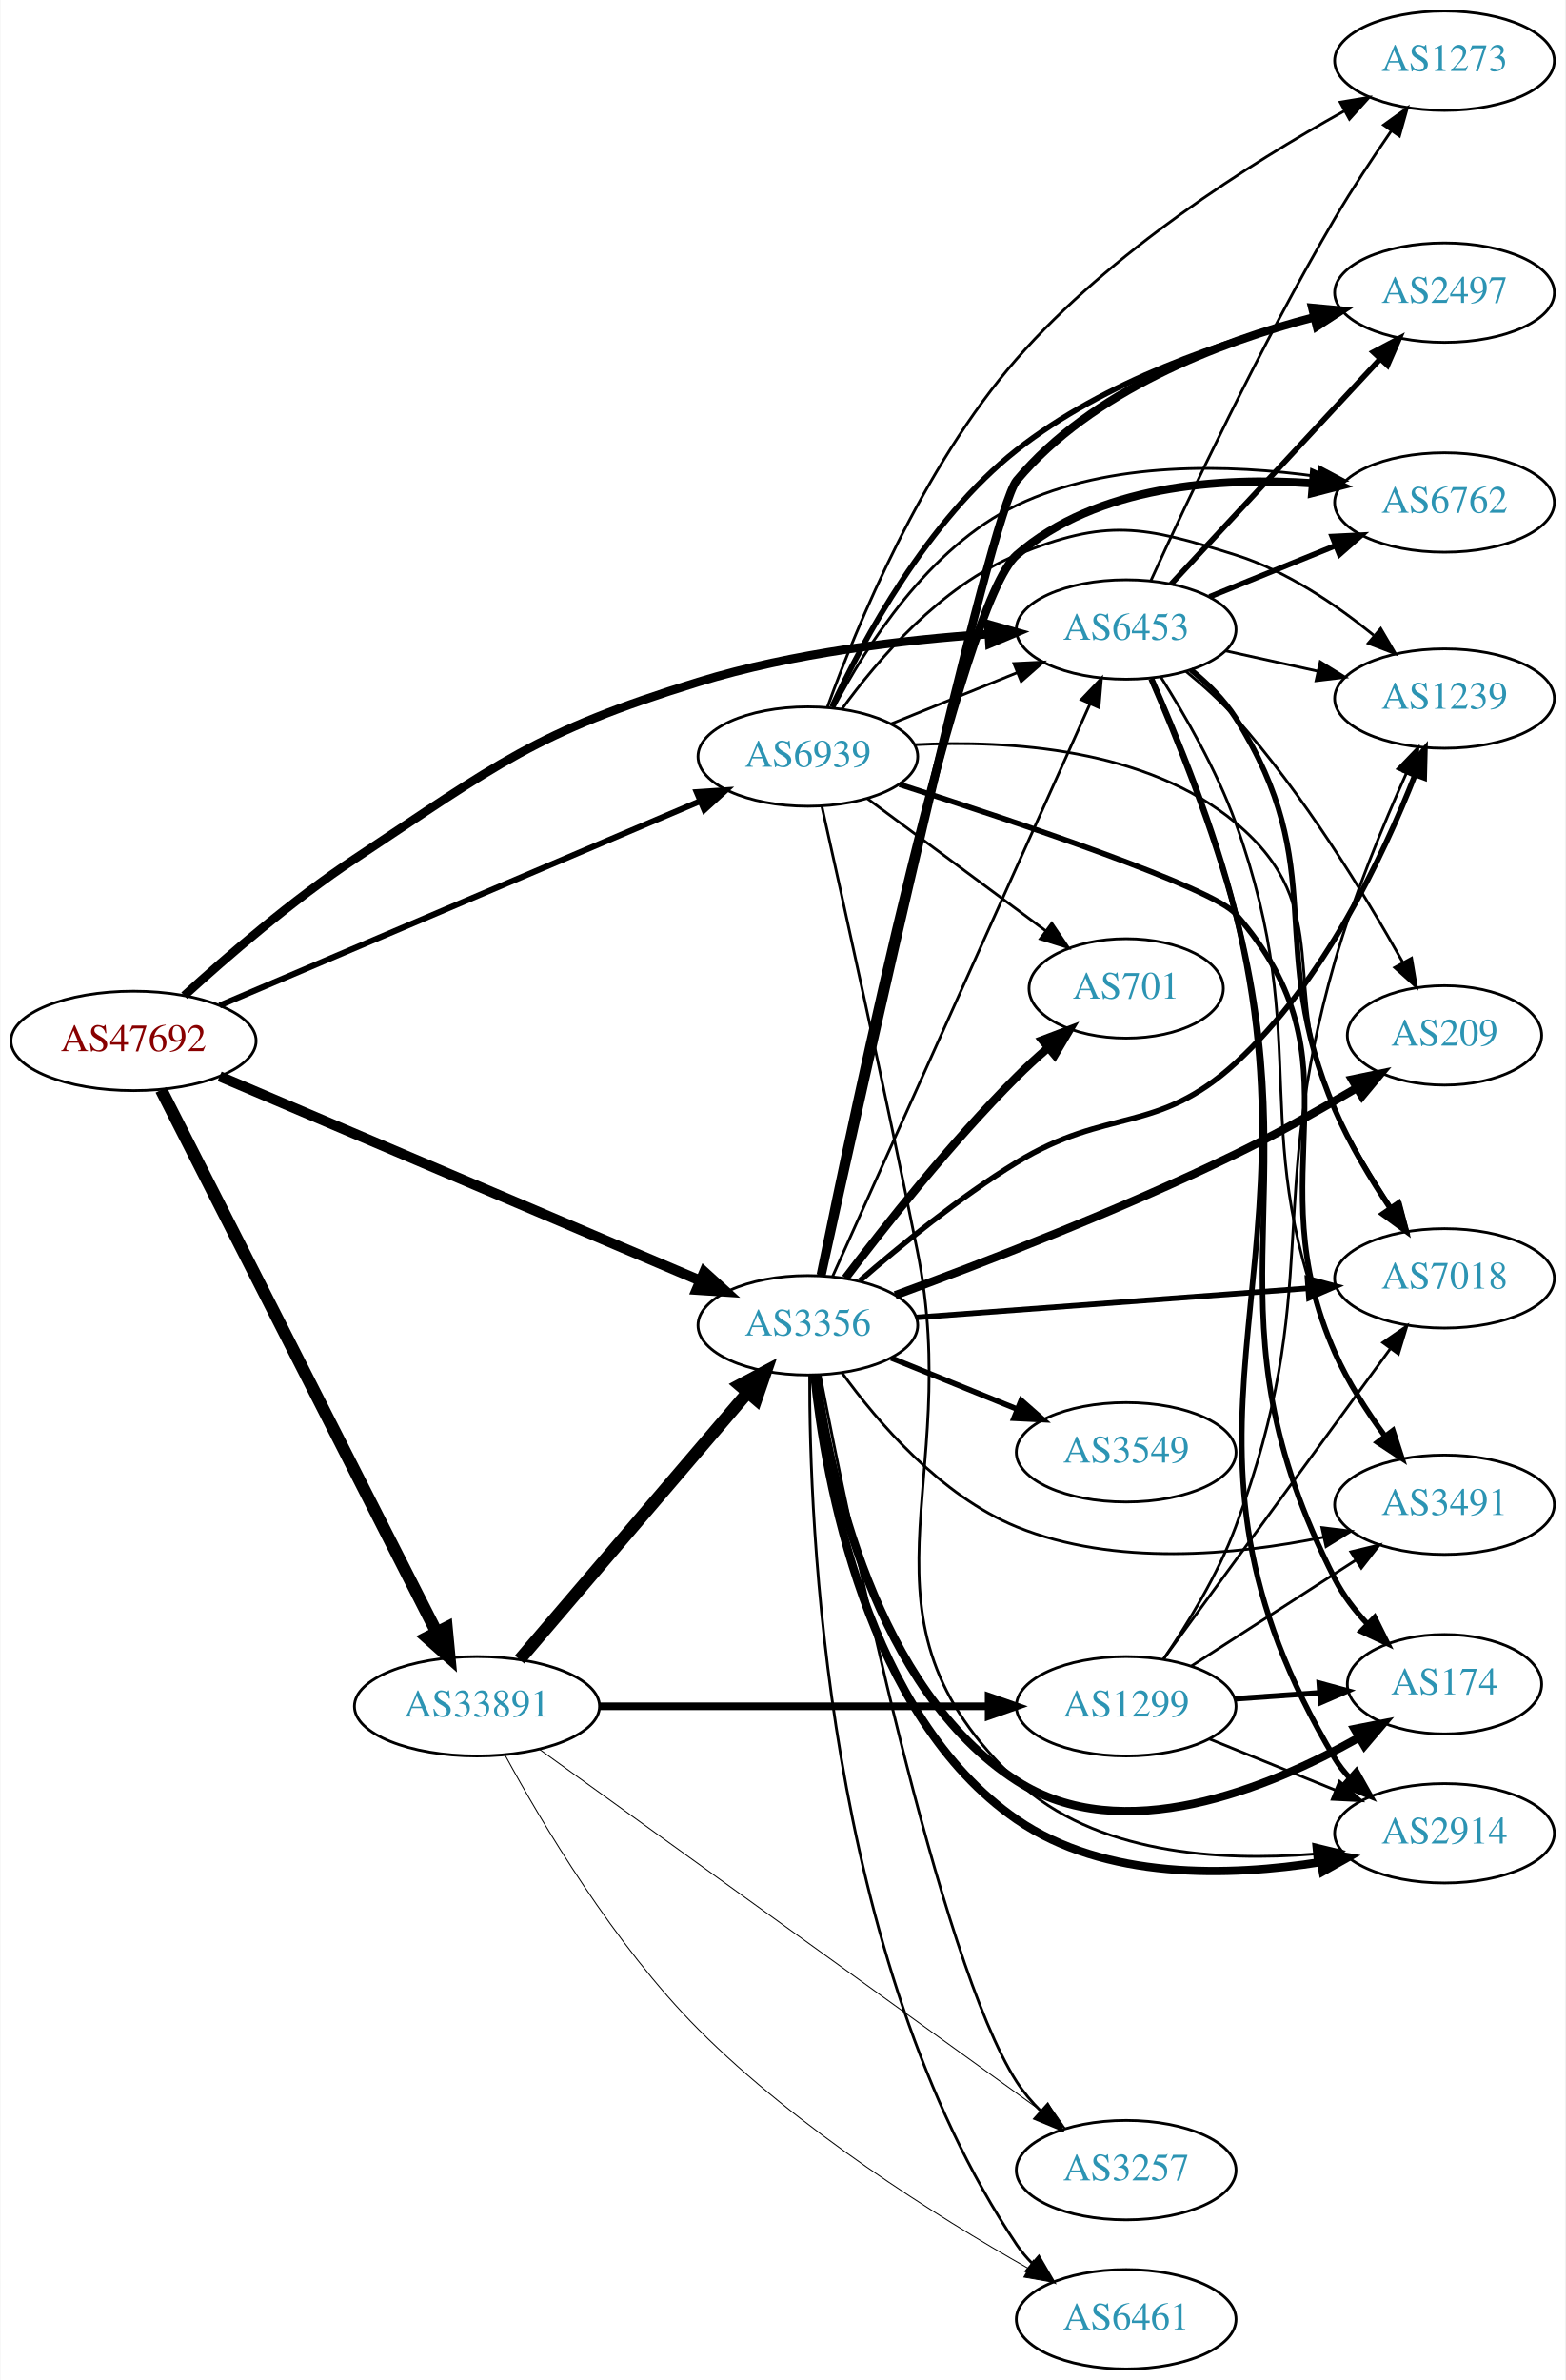
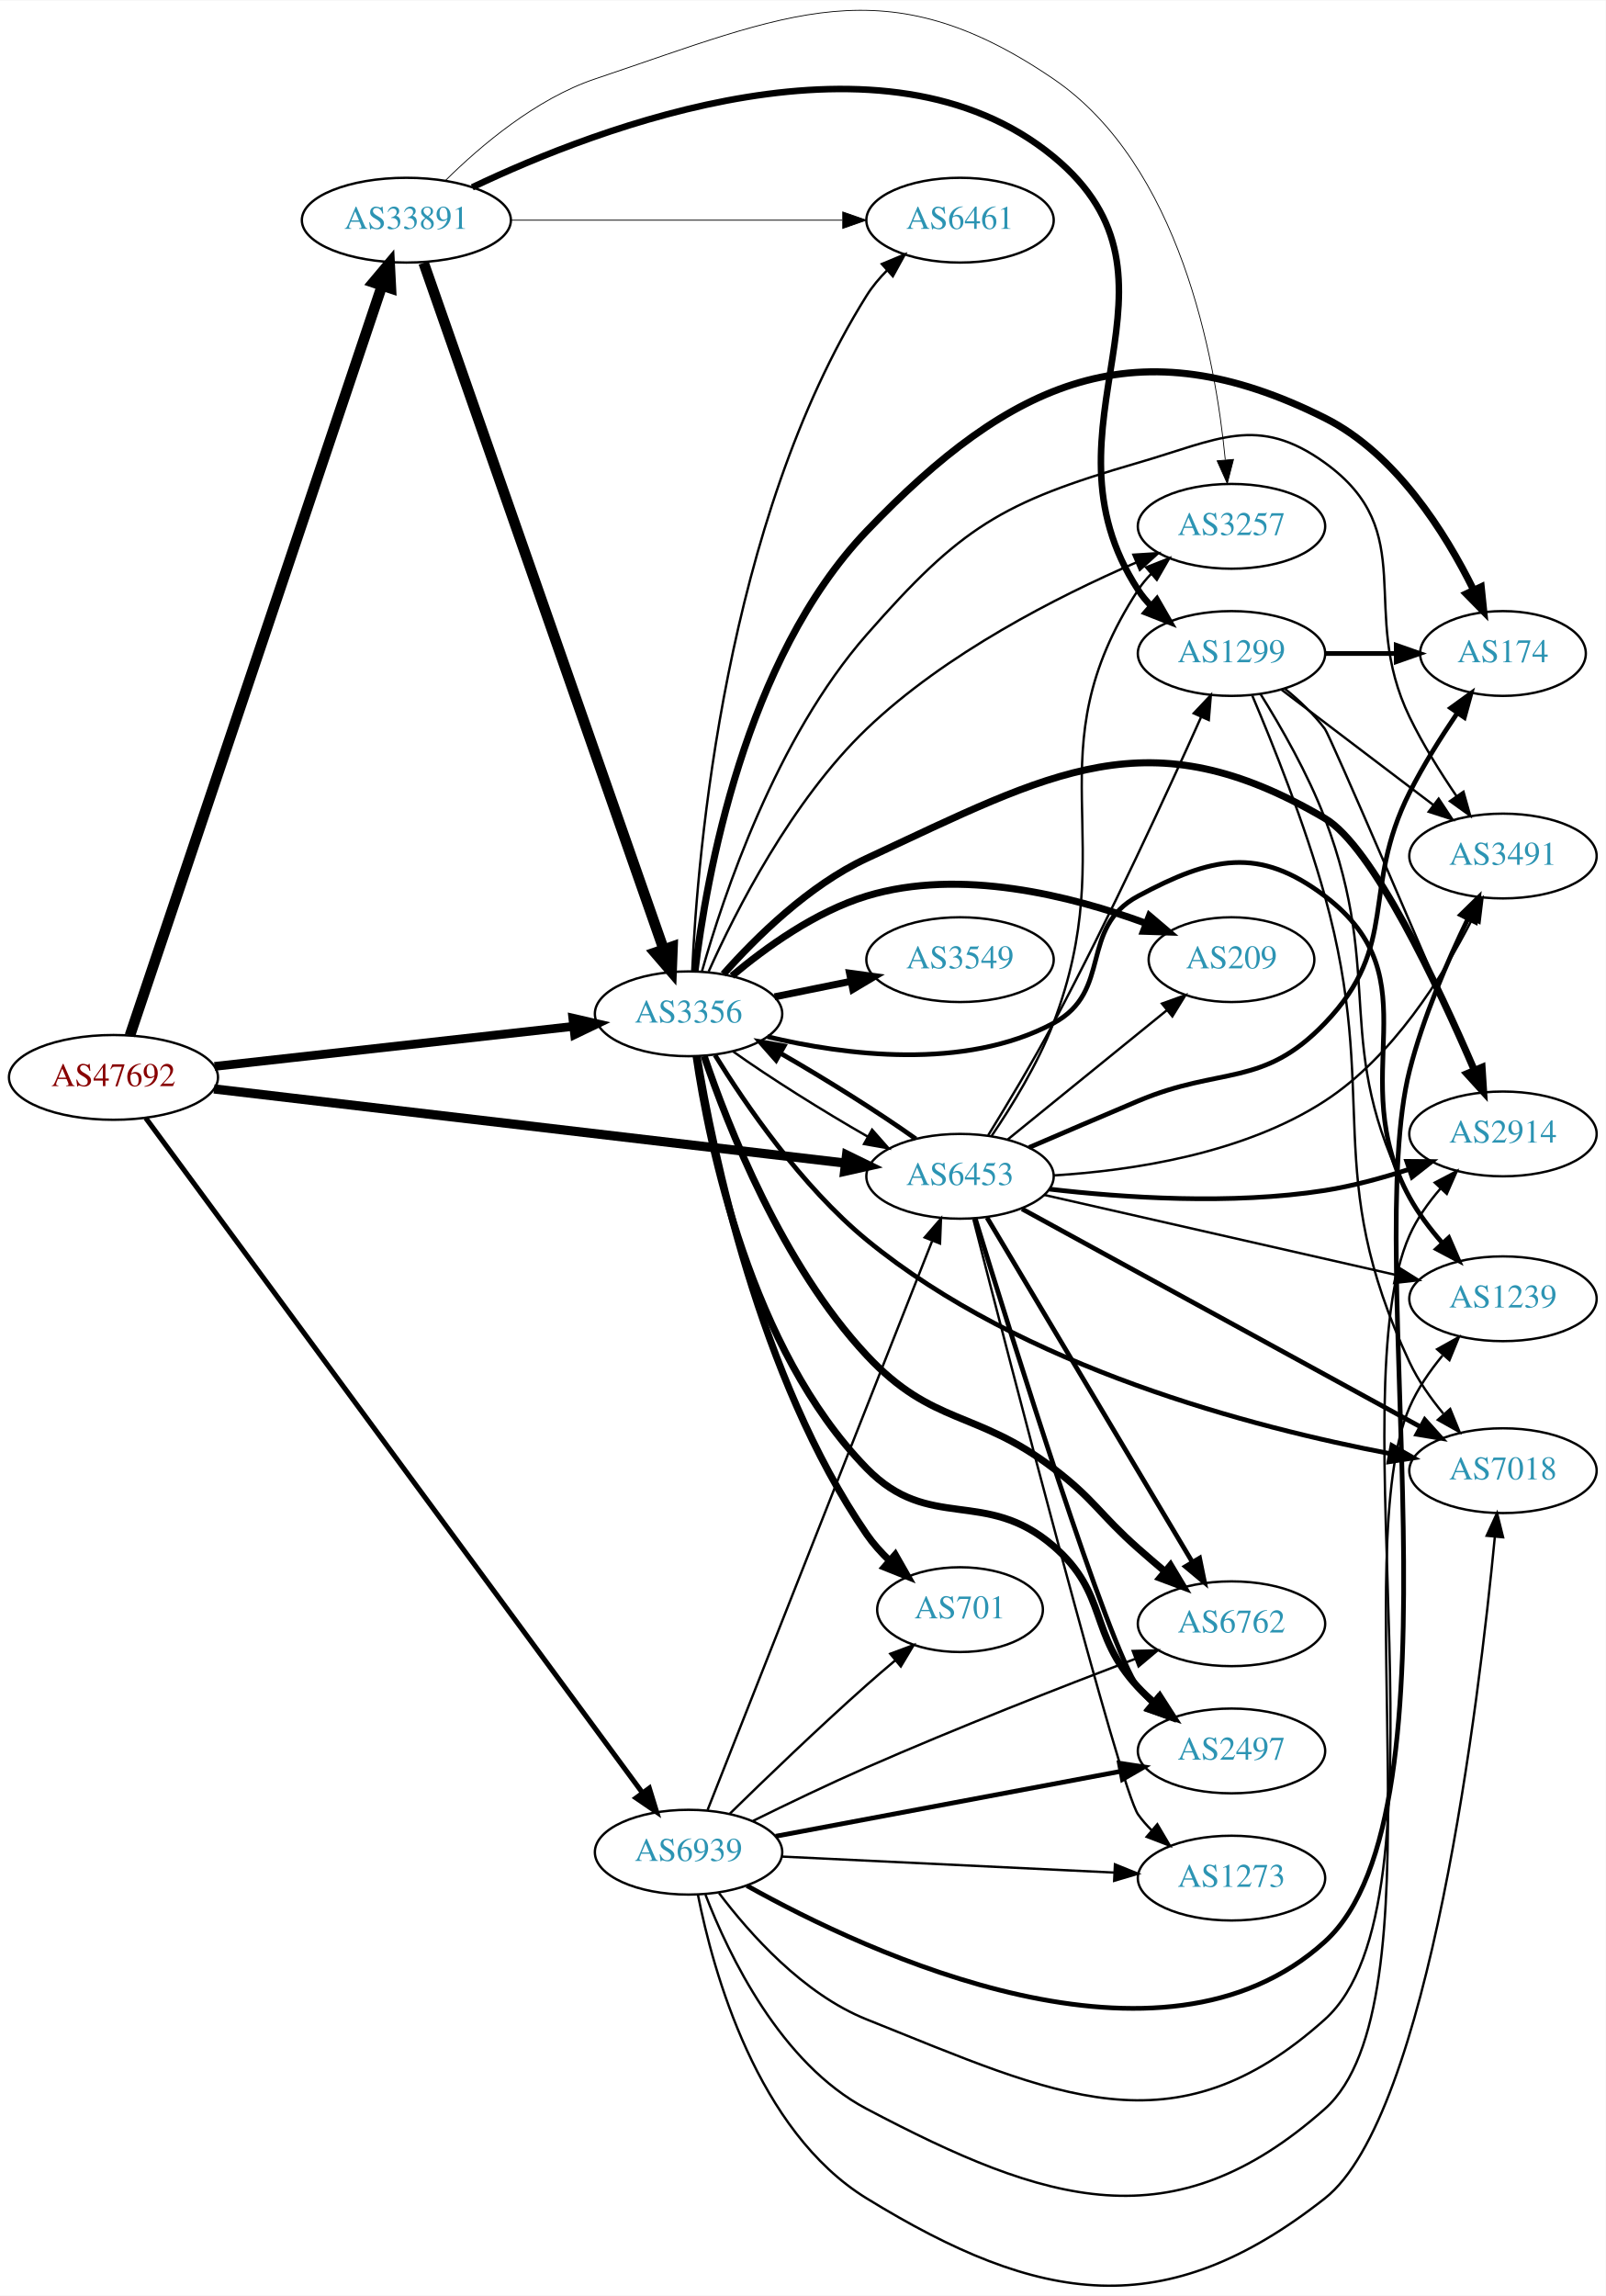
- <svg xmlns="http://www.w3.org/2000/svg" xmlns:xlink="http://www.w3.org/1999/xlink" width="567pt" height="862pt" viewBox="0.00 0.00 566.66 862.00">
-   <g id="graph0" class="graph" transform="scale(1 1) rotate(0) translate(4 858)">
-     <polygon fill="white" stroke="none" points="-4,4 -4,-858 562.663,-858 562.663,4 -4,4" />
+ <svg xmlns="http://www.w3.org/2000/svg" xmlns:xlink="http://www.w3.org/1999/xlink" width="682pt" height="975pt" viewBox="0.00 0.00 681.96 974.60">
+   <g id="graph0" class="graph" transform="scale(1 1) rotate(0) translate(4 970.603)">
+     <polygon fill="white" stroke="none" points="-4,4 -4,-970.603 677.956,-970.603 677.956,4 -4,4" />
    <g id="node1" class="node">
      <g id="a_node1">
        <a xlink:href="/asn/47692" xlink:title="AS47692 ~ Nessus GmbH [AT]">
-           <ellipse fill="#ffffff" stroke="black" cx="44.196" cy="-481" rx="44.393" ry="18" />
-           <text text-anchor="middle" x="44.196" y="-477.3" font-family="Times,serif" font-size="14.00" fill="#880000">AS47692</text>
+           <ellipse fill="#ffffff" stroke="black" cx="44.196" cy="-513.282" rx="44.393" ry="18" />
+           <text text-anchor="middle" x="44.196" y="-509.582" font-family="Times,serif" font-size="14.00" fill="#880000">AS47692</text>
        </a>
      </g>
    </g>
    <g id="node2" class="node">
      <g id="a_node2">
        <a xlink:href="/asn/3356" xlink:title="AS3356 ~ Level 3 Parent, LLC [US]">
-           <ellipse fill="#ffffff" stroke="black" cx="288.431" cy="-378" rx="39.794" ry="18" />
-           <text text-anchor="middle" x="288.431" y="-374.3" font-family="Times,serif" font-size="14.00" fill="#2c94b3">AS3356</text>
+           <ellipse fill="#ffffff" stroke="black" cx="288.431" cy="-540.282" rx="39.794" ry="18" />
+           <text text-anchor="middle" x="288.431" y="-536.582" font-family="Times,serif" font-size="14.00" fill="#2c94b3">AS3356</text>
        </a>
      </g>
    </g>
    <g id="edge1" class="edge">
-       <path fill="none" stroke="black" stroke-width="3.717" d="M75.385,-468.163C119.406,-449.446 201.189,-414.67 249.307,-394.211" />
-       <polygon fill="black" stroke="black" stroke-width="3.717" points="250.916,-397.33 258.749,-390.196 248.177,-390.888 250.916,-397.33" />
+       <path fill="none" stroke="black" stroke-width="3.717" d="M87.114,-517.954C129.575,-522.687 195.163,-529.998 239.624,-534.953" />
+       <polygon fill="black" stroke="black" stroke-width="3.717" points="239.281,-538.437 249.608,-536.066 240.057,-531.48 239.281,-538.437" />
    </g>
    <g id="node3" class="node">
      <g id="a_node3">
        <a xlink:href="/asn/6453" xlink:title="AS6453 ~ TATA COMMUNICATIONS (AMERICA) INC [US]">
-           <ellipse fill="#ffffff" stroke="black" cx="403.724" cy="-630" rx="39.794" ry="18" />
-           <text text-anchor="middle" x="403.724" y="-626.3" font-family="Times,serif" font-size="14.00" fill="#2c94b3">AS6453</text>
+           <ellipse fill="#ffffff" stroke="black" cx="403.724" cy="-471.282" rx="39.794" ry="18" />
+           <text text-anchor="middle" x="403.724" y="-467.582" font-family="Times,serif" font-size="14.00" fill="#2c94b3">AS6453</text>
        </a>
      </g>
    </g>
    <g id="edge2" class="edge">
-       <path fill="none" stroke="black" stroke-width="3.13" d="M62.558,-497.39C78.044,-511.527 101.711,-531.978 124.392,-547 176.228,-581.331 189.369,-592.686 248.784,-611 283.002,-621.547 323.204,-626.264 353.943,-628.361" />
-       <polygon fill="black" stroke="black" stroke-width="3.13" points="353.787,-631.858 363.982,-628.976 354.215,-624.871 353.787,-631.858" />
+       <path fill="none" stroke="black" stroke-width="3.913" d="M86.909,-508.382C153.8,-500.524 284.675,-485.149 355.122,-476.874" />
+       <polygon fill="black" stroke="black" stroke-width="3.913" points="355.539,-480.349 365.063,-475.706 354.723,-473.397 355.539,-480.349" />
    </g>
    <g id="node4" class="node">
      <g id="a_node4">
        <a xlink:href="/asn/6939" xlink:title="AS6939 ~ Hurricane Electric LLC [US]">
-           <ellipse fill="#ffffff" stroke="black" cx="288.431" cy="-584" rx="39.794" ry="18" />
-           <text text-anchor="middle" x="288.431" y="-580.3" font-family="Times,serif" font-size="14.00" fill="#2c94b3">AS6939</text>
+           <ellipse fill="#ffffff" stroke="black" cx="288.431" cy="-184.282" rx="39.794" ry="18" />
+           <text text-anchor="middle" x="288.431" y="-180.582" font-family="Times,serif" font-size="14.00" fill="#2c94b3">AS6939</text>
        </a>
      </g>
    </g>
    <g id="edge3" class="edge">
-       <path fill="none" stroke="black" stroke-width="2.152" d="M75.385,-493.837C119.406,-512.554 201.189,-547.33 249.307,-567.789" />
-       <polygon fill="black" stroke="black" stroke-width="2.152" points="248.177,-571.112 258.749,-571.804 250.916,-564.67 248.177,-571.112" />
+       <path fill="none" stroke="black" stroke-width="2.152" d="M57.879,-496.057C97.857,-441.758 221.393,-273.974 268.718,-209.697" />
+       <polygon fill="black" stroke="black" stroke-width="2.152" points="271.763,-211.465 274.874,-201.337 266.126,-207.314 271.763,-211.465" />
    </g>
    <g id="node5" class="node">
      <g id="a_node5">
        <a xlink:href="/asn/33891" xlink:title="AS33891 ~ CORE-BACKBONE GMBH GLOBAL NETWORK [DE]">
-           <ellipse fill="#ffffff" stroke="black" cx="168.588" cy="-240" rx="44.393" ry="18" />
-           <text text-anchor="middle" x="168.588" y="-236.3" font-family="Times,serif" font-size="14.00" fill="#2c94b3">AS33891</text>
+           <ellipse fill="#ffffff" stroke="black" cx="168.588" cy="-877.282" rx="44.393" ry="18" />
+           <text text-anchor="middle" x="168.588" y="-873.582" font-family="Times,serif" font-size="14.00" fill="#2c94b3">AS33891</text>
        </a>
      </g>
    </g>
    <g id="edge4" class="edge">
-       <path fill="none" stroke="black" stroke-width="4.5" d="M54.196,-463.279C75.415,-421.496 128.682,-316.609 153.919,-266.915" />
-       <polygon fill="black" stroke="black" stroke-width="4.5" points="157.558,-268.446 158.575,-257.747 150.536,-264.88 157.558,-268.446" />
+       <path fill="none" stroke="black" stroke-width="4.5" d="M51.182,-531.085C70.943,-589.856 134.205,-777.998 158.22,-849.421" />
+       <polygon fill="black" stroke="black" stroke-width="4.5" points="154.55,-850.86 161.469,-859.083 162.014,-848.35 154.55,-850.86" />
    </g>
    <g id="edge15" class="edge">
-       <path fill="none" stroke="black" d="M297.397,-395.72C316.939,-439.188 367.348,-551.314 390.62,-603.078" />
-       <polygon fill="black" stroke="black" points="387.473,-604.614 394.766,-612.299 393.858,-601.744 387.473,-604.614" />
+       <path fill="none" stroke="black" d="M307.382,-524.26C322.68,-513.344 345.188,-499.191 364.494,-488.143" />
+       <polygon fill="black" stroke="black" points="366.378,-491.099 373.385,-483.153 362.951,-484.995 366.378,-491.099" />
    </g>
    <g id="node6" class="node">
      <g id="a_node6">
-         <a xlink:href="/asn/2497" xlink:title="AS2497 ~ Internet Initiative Japan Inc. [JP]">
-           <ellipse fill="#ffffff" stroke="black" cx="519.017" cy="-752" rx="39.794" ry="18" />
-           <text text-anchor="middle" x="519.017" y="-748.3" font-family="Times,serif" font-size="14.00" fill="#2c94b3">AS2497</text>
+         <a xlink:href="/asn/2914" xlink:title="AS2914 ~ NTT America, Inc. [US]">
+           <ellipse fill="#ffffff" stroke="black" cx="634.31" cy="-489.282" rx="39.794" ry="18" />
+           <text text-anchor="middle" x="634.31" y="-485.582" font-family="Times,serif" font-size="14.00" fill="#2c94b3">AS2914</text>
        </a>
      </g>
    </g>
    <g id="edge5" class="edge">
-       <path fill="none" stroke="black" stroke-width="3" d="M293.34,-395.908C307.324,-459.69 354.533,-672.601 364.077,-684 391.306,-716.521 437.155,-734.025 471.751,-743.086" />
-       <polygon fill="black" stroke="black" stroke-width="3" points="471.091,-746.528 481.639,-745.529 472.77,-739.732 471.091,-746.528" />
+       <path fill="none" stroke="black" stroke-width="3" d="M303.238,-557.122C316.954,-572.603 339.45,-594.832 364.077,-606.282 442.797,-642.881 483.817,-667.264 558.663,-623.282 578.967,-611.351 606.847,-551.942 622.143,-516.355" />
+       <polygon fill="black" stroke="black" stroke-width="3" points="625.424,-517.582 626.106,-507.009 618.98,-514.849 625.424,-517.582" />
    </g>
    <g id="node7" class="node">
      <g id="a_node7">
-         <a xlink:href="/asn/7018" xlink:title="AS7018 ~ AT&amp;T Services, Inc. [US]">
-           <ellipse fill="#ffffff" stroke="black" cx="519.017" cy="-395" rx="39.794" ry="18" />
-           <text text-anchor="middle" x="519.017" y="-391.3" font-family="Times,serif" font-size="14.00" fill="#2c94b3">AS7018</text>
+         <a xlink:href="/asn/3549" xlink:title="AS3549 ~ Level 3 Parent, LLC [US]">
+           <ellipse fill="#ffffff" stroke="black" cx="403.724" cy="-563.282" rx="39.794" ry="18" />
+           <text text-anchor="middle" x="403.724" y="-559.582" font-family="Times,serif" font-size="14.00" fill="#2c94b3">AS3549</text>
        </a>
      </g>
    </g>
    <g id="edge6" class="edge">
-       <path fill="none" stroke="black" stroke-width="2" d="M327.691,-380.845C366.672,-383.744 427.25,-388.25 469.561,-391.396" />
-       <polygon fill="black" stroke="black" stroke-width="2" points="469.4,-394.894 479.632,-392.145 469.919,-387.913 469.4,-394.894" />
+       <path fill="none" stroke="black" stroke-width="3" d="M324.967,-547.496C335.195,-549.573 346.496,-551.867 357.238,-554.048" />
+       <polygon fill="black" stroke="black" stroke-width="3" points="356.818,-557.534 367.314,-556.093 358.21,-550.674 356.818,-557.534" />
    </g>
    <g id="node8" class="node">
      <g id="a_node8">
-         <a xlink:href="/asn/2914" xlink:title="AS2914 ~ NTT America, Inc. [US]">
-           <ellipse fill="#ffffff" stroke="black" cx="519.017" cy="-194" rx="39.794" ry="18" />
-           <text text-anchor="middle" x="519.017" y="-190.3" font-family="Times,serif" font-size="14.00" fill="#2c94b3">AS2914</text>
+         <a xlink:href="/asn/174" xlink:title="AS174 ~ Cogent Communications [US]">
+           <ellipse fill="#ffffff" stroke="black" cx="634.31" cy="-693.282" rx="35.194" ry="18" />
+           <text text-anchor="middle" x="634.31" y="-689.582" font-family="Times,serif" font-size="14.00" fill="#2c94b3">AS174</text>
        </a>
      </g>
    </g>
    <g id="edge7" class="edge">
-       <path fill="none" stroke="black" stroke-width="3" d="M290.799,-359.863C294.71,-322.366 309.486,-236.676 364.077,-199 395.988,-176.977 441.136,-178.298 474.289,-183.584" />
-       <polygon fill="black" stroke="black" stroke-width="3" points="473.708,-187.035 484.164,-185.33 474.927,-180.142 473.708,-187.035" />
+       <path fill="none" stroke="black" stroke-width="3" d="M291.175,-558.436C295.862,-597.613 312.131,-690.928 364.077,-745.282 425.62,-809.678 479.037,-833.208 558.663,-793.282 588.791,-778.175 609.868,-744.501 621.768,-720.404" />
+       <polygon fill="black" stroke="black" stroke-width="3" points="625.073,-721.602 626.164,-711.063 618.739,-718.621 625.073,-721.602" />
    </g>
    <g id="node9" class="node">
      <g id="a_node9">
-         <a xlink:href="/asn/3549" xlink:title="AS3549 ~ Level 3 Parent, LLC [US]">
-           <ellipse fill="#ffffff" stroke="black" cx="403.724" cy="-332" rx="39.794" ry="18" />
-           <text text-anchor="middle" x="403.724" y="-328.3" font-family="Times,serif" font-size="14.00" fill="#2c94b3">AS3549</text>
+         <a xlink:href="/asn/3257" xlink:title="AS3257 ~ GTT [DE]">
+           <ellipse fill="#ffffff" stroke="black" cx="519.017" cy="-747.282" rx="39.794" ry="18" />
+           <text text-anchor="middle" x="519.017" y="-743.582" font-family="Times,serif" font-size="14.00" fill="#2c94b3">AS3257</text>
        </a>
      </g>
    </g>
    <g id="edge8" class="edge">
-       <path fill="none" stroke="black" stroke-width="2" d="M318.607,-366.154C332.482,-360.52 349.259,-353.708 364.169,-347.654" />
-       <polygon fill="black" stroke="black" stroke-width="2" points="365.698,-350.811 373.647,-343.806 363.065,-344.325 365.698,-350.811" />
+       <path fill="none" stroke="black" d="M296.967,-558.243C308.386,-583.742 332.167,-630.724 364.077,-661.282 397.483,-693.272 445.077,-717.457 478.476,-731.907" />
+       <polygon fill="black" stroke="black" points="477.351,-735.231 487.925,-735.9 480.076,-728.784 477.351,-735.231" />
    </g>
    <g id="node10" class="node">
      <g id="a_node10">
-         <a xlink:href="/asn/174" xlink:title="AS174 ~ Cogent Communications [US]">
-           <ellipse fill="#ffffff" stroke="black" cx="519.017" cy="-248" rx="35.194" ry="18" />
-           <text text-anchor="middle" x="519.017" y="-244.3" font-family="Times,serif" font-size="14.00" fill="#2c94b3">AS174</text>
+         <a xlink:href="/asn/7018" xlink:title="AS7018 ~ AT&amp;T Services, Inc. [US]">
+           <ellipse fill="#ffffff" stroke="black" cx="634.31" cy="-346.282" rx="39.794" ry="18" />
+           <text text-anchor="middle" x="634.31" y="-342.582" font-family="Times,serif" font-size="14.00" fill="#2c94b3">AS7018</text>
        </a>
      </g>
    </g>
    <g id="edge9" class="edge">
-       <path fill="none" stroke="black" stroke-width="3" d="M291.351,-360.021C296.215,-324.576 312.559,-246.238 364.077,-213 402.18,-188.417 455.329,-210.227 488.162,-228.732" />
-       <polygon fill="black" stroke="black" stroke-width="3" points="486.456,-231.79 496.854,-233.823 489.994,-225.749 486.456,-231.79" />
+       <path fill="none" stroke="black" stroke-width="2" d="M299.656,-522.775C312.531,-501.928 336.351,-467.072 364.077,-444.282 430.053,-390.052 528.633,-364.483 586.408,-353.523" />
+       <polygon fill="black" stroke="black" stroke-width="2" points="587.15,-356.945 596.358,-351.704 585.891,-350.059 587.15,-356.945" />
    </g>
    <g id="node11" class="node">
      <g id="a_node11">
-         <a xlink:href="/asn/701" xlink:title="AS701 ~ UUNET [US]">
-           <ellipse fill="#ffffff" stroke="black" cx="403.724" cy="-500" rx="35.194" ry="18" />
-           <text text-anchor="middle" x="403.724" y="-496.3" font-family="Times,serif" font-size="14.00" fill="#2c94b3">AS701</text>
+         <a xlink:href="/asn/6762" xlink:title="AS6762 ~ TELECOM ITALIA SPARKLE S.p.A. [IT]">
+           <ellipse fill="#ffffff" stroke="black" cx="519.017" cy="-281.282" rx="39.794" ry="18" />
+           <text text-anchor="middle" x="519.017" y="-277.582" font-family="Times,serif" font-size="14.00" fill="#2c94b3">AS6762</text>
        </a>
      </g>
    </g>
    <g id="edge10" class="edge">
-       <path fill="none" stroke="black" stroke-width="3" d="M302.04,-395.057C316.222,-413.781 340.383,-444.325 364.077,-468 367.59,-471.51 371.454,-475.043 375.339,-478.415" />
-       <polygon fill="black" stroke="black" stroke-width="3" points="373.33,-481.298 383.238,-485.052 377.833,-475.939 373.33,-481.298" />
+       <path fill="none" stroke="black" stroke-width="3" d="M295.062,-522.322C305.021,-492.881 328.144,-433.781 364.077,-395.282 392.186,-365.166 410.59,-372.232 443.37,-347.282 460.882,-333.953 462.886,-327.863 479.37,-313.282 483.012,-310.061 486.903,-306.723 490.761,-303.473" />
+       <polygon fill="black" stroke="black" stroke-width="3" points="493.1,-306.079 498.544,-296.989 488.62,-300.701 493.1,-306.079" />
    </g>
    <g id="node12" class="node">
      <g id="a_node12">
-         <a xlink:href="/asn/6762" xlink:title="AS6762 ~ TELECOM ITALIA SPARKLE S.p.A. [IT]">
-           <ellipse fill="#ffffff" stroke="black" cx="519.017" cy="-676" rx="39.794" ry="18" />
-           <text text-anchor="middle" x="519.017" y="-672.3" font-family="Times,serif" font-size="14.00" fill="#2c94b3">AS6762</text>
+         <a xlink:href="/asn/2497" xlink:title="AS2497 ~ Internet Initiative Japan Inc. [JP]">
+           <ellipse fill="#ffffff" stroke="black" cx="519.017" cy="-227.282" rx="39.794" ry="18" />
+           <text text-anchor="middle" x="519.017" y="-223.582" font-family="Times,serif" font-size="14.00" fill="#2c94b3">AS2497</text>
        </a>
      </g>
    </g>
    <g id="edge11" class="edge">
-       <path fill="none" stroke="black" stroke-width="3" d="M293.081,-396.227C305.094,-455.402 343.793,-639.35 364.077,-657 393.073,-682.231 437.59,-685.233 471.307,-682.95" />
-       <polygon fill="black" stroke="black" stroke-width="3" points="471.728,-686.427 481.395,-682.091 471.134,-679.453 471.728,-686.427" />
+       <path fill="none" stroke="black" stroke-width="3" d="M291.625,-522.328C297.1,-484.93 314.67,-397.956 364.077,-347.282 390.725,-319.951 414.482,-339.232 443.37,-314.282 466.906,-293.955 458.156,-277.021 479.37,-254.282 481.412,-252.094 483.658,-249.98 486.01,-247.964" />
+       <polygon fill="black" stroke="black" stroke-width="3" points="488.535,-250.432 494.263,-241.519 484.227,-244.915 488.535,-250.432" />
    </g>
    <g id="node13" class="node">
      <g id="a_node13">
-         <a xlink:href="/asn/6461" xlink:title="AS6461 ~ ZAYO-6461 [US]">
-           <ellipse fill="#ffffff" stroke="black" cx="403.724" cy="-18" rx="39.794" ry="18" />
-           <text text-anchor="middle" x="403.724" y="-14.3" font-family="Times,serif" font-size="14.00" fill="#2c94b3">AS6461</text>
+         <a xlink:href="/asn/701" xlink:title="AS701 ~ UUNET [US]">
+           <ellipse fill="#ffffff" stroke="black" cx="403.724" cy="-287.282" rx="35.194" ry="18" />
+           <text text-anchor="middle" x="403.724" y="-283.582" font-family="Times,serif" font-size="14.00" fill="#2c94b3">AS701</text>
        </a>
      </g>
    </g>
    <g id="edge12" class="edge">
-       <path fill="none" stroke="black" d="M289.084,-359.997C288.915,-306.967 294.613,-148.579 364.077,-45 365.701,-42.578 367.622,-40.308 369.725,-38.193" />
-       <polygon fill="black" stroke="black" points="372.092,-40.774 377.412,-31.612 367.539,-35.457 372.092,-40.774" />
+       <path fill="none" stroke="black" stroke-width="3" d="M292.093,-522.168C298.634,-482.393 318.409,-385.683 364.077,-319.282 366.832,-315.276 370.223,-311.496 373.841,-308.033" />
+       <polygon fill="black" stroke="black" stroke-width="3" points="376.214,-310.608 381.457,-301.402 371.617,-305.329 376.214,-310.608" />
    </g>
    <g id="node14" class="node">
      <g id="a_node14">
        <a xlink:href="/asn/1239" xlink:title="AS1239 ~ Sprint [US]">
-           <ellipse fill="#ffffff" stroke="black" cx="519.017" cy="-605" rx="39.794" ry="18" />
-           <text text-anchor="middle" x="519.017" y="-601.3" font-family="Times,serif" font-size="14.00" fill="#2c94b3">AS1239</text>
+           <ellipse fill="#ffffff" stroke="black" cx="634.31" cy="-419.282" rx="39.794" ry="18" />
+           <text text-anchor="middle" x="634.31" y="-415.582" font-family="Times,serif" font-size="14.00" fill="#2c94b3">AS1239</text>
        </a>
      </g>
    </g>
    <g id="edge13" class="edge">
-       <path fill="none" stroke="black" stroke-width="2" d="M307.229,-394.105C321.809,-406.782 343.344,-424.359 364.077,-437 397.123,-457.148 414.819,-446.87 443.37,-473 475.163,-502.097 496.818,-547.956 508.302,-577.243" />
-       <polygon fill="black" stroke="black" stroke-width="2" points="505.126,-578.742 511.939,-586.856 511.673,-576.264 505.126,-578.742" />
+       <path fill="none" stroke="black" stroke-width="2" d="M321.921,-530.574C354.635,-522.748 405.538,-516.035 443.37,-536.282 468.802,-549.892 453.939,-576.671 479.37,-590.282 510.442,-606.911 530.572,-611.562 558.663,-590.282 605.769,-554.597 566.168,-514.054 594.663,-462.282 598.39,-455.511 603.371,-448.923 608.515,-443.021" />
+       <polygon fill="black" stroke="black" stroke-width="2" points="611.304,-445.16 615.528,-435.444 606.166,-440.405 611.304,-445.16" />
    </g>
    <g id="node15" class="node">
      <g id="a_node15">
-         <a xlink:href="/asn/3257" xlink:title="AS3257 ~ GTT [DE]">
-           <ellipse fill="#ffffff" stroke="black" cx="403.724" cy="-72" rx="39.794" ry="18" />
-           <text text-anchor="middle" x="403.724" y="-68.3" font-family="Times,serif" font-size="14.00" fill="#2c94b3">AS3257</text>
+         <a xlink:href="/asn/6461" xlink:title="AS6461 ~ ZAYO-6461 [US]">
+           <ellipse fill="#ffffff" stroke="black" cx="403.724" cy="-877.282" rx="39.794" ry="18" />
+           <text text-anchor="middle" x="403.724" y="-873.582" font-family="Times,serif" font-size="14.00" fill="#2c94b3">AS6461</text>
        </a>
      </g>
    </g>
    <g id="edge14" class="edge">
-       <path fill="none" stroke="black" d="M292.853,-360.013C303.306,-306.256 335.828,-147.822 364.077,-104 366.533,-100.19 369.587,-96.608 372.894,-93.317" />
-       <polygon fill="black" stroke="black" points="375.282,-95.877 380.407,-86.604 370.618,-90.657 375.282,-95.877" />
+       <path fill="none" stroke="black" d="M289.971,-558.294C292.226,-607.899 303.883,-749.189 364.077,-845.282 366.483,-849.123 369.508,-852.725 372.8,-856.025" />
+       <polygon fill="black" stroke="black" points="370.516,-858.678 380.298,-862.747 375.188,-853.466 370.516,-858.678" />
    </g>
    <g id="node16" class="node">
      <g id="a_node16">
-         <a xlink:href="/asn/3491" xlink:title="AS3491 ~ PCCW Global, Inc. [US]">
-           <ellipse fill="#ffffff" stroke="black" cx="519.017" cy="-313" rx="39.794" ry="18" />
-           <text text-anchor="middle" x="519.017" y="-309.3" font-family="Times,serif" font-size="14.00" fill="#2c94b3">AS3491</text>
+         <a xlink:href="/asn/209" xlink:title="AS209 ~ CenturyLink Communications, LLC [US]">
+           <ellipse fill="#ffffff" stroke="black" cx="519.017" cy="-563.282" rx="35.194" ry="18" />
+           <text text-anchor="middle" x="519.017" y="-559.582" font-family="Times,serif" font-size="14.00" fill="#2c94b3">AS209</text>
        </a>
      </g>
    </g>
    <g id="edge16" class="edge">
-       <path fill="none" stroke="black" d="M300.758,-360.841C313.657,-343.026 336.55,-316.223 364.077,-305 399.52,-290.55 443.408,-294.743 475.243,-301.258" />
-       <polygon fill="black" stroke="black" points="474.611,-304.703 485.129,-303.434 476.116,-297.866 474.611,-304.703" />
+       <path fill="none" stroke="black" stroke-width="3" d="M306.864,-556.375C321.073,-568.327 342.288,-583.659 364.077,-590.282 403.783,-602.351 450.993,-590.361 482.567,-578.753" />
+       <polygon fill="black" stroke="black" stroke-width="3" points="484.165,-581.888 492.24,-575.028 481.65,-575.355 484.165,-581.888" />
    </g>
    <g id="node17" class="node">
      <g id="a_node17">
-         <a xlink:href="/asn/209" xlink:title="AS209 ~ CenturyLink Communications, LLC [US]">
-           <ellipse fill="#ffffff" stroke="black" cx="519.017" cy="-483" rx="35.194" ry="18" />
-           <text text-anchor="middle" x="519.017" y="-479.3" font-family="Times,serif" font-size="14.00" fill="#2c94b3">AS209</text>
+         <a xlink:href="/asn/3491" xlink:title="AS3491 ~ PCCW Global, Inc. [US]">
+           <ellipse fill="#ffffff" stroke="black" cx="634.31" cy="-607.282" rx="39.794" ry="18" />
+           <text text-anchor="middle" x="634.31" y="-603.582" font-family="Times,serif" font-size="14.00" fill="#2c94b3">AS3491</text>
        </a>
      </g>
    </g>
    <g id="edge17" class="edge">
-       <path fill="none" stroke="black" stroke-width="3" d="M320.061,-388.894C351.525,-400.417 401.657,-419.708 443.37,-440 458.122,-447.176 473.937,-456.097 487.195,-463.95" />
-       <polygon fill="black" stroke="black" stroke-width="3" points="485.544,-467.041 495.921,-469.181 489.144,-461.037 485.544,-467.041" />
+       <path fill="none" stroke="black" d="M294.13,-558.346C303.169,-590.263 325.569,-657.398 364.077,-701.282 404.079,-746.869 421.121,-757.391 479.37,-774.282 513.217,-784.096 530.074,-794.888 558.663,-774.282 599.709,-744.698 572.618,-711.823 594.663,-666.282 600.234,-654.774 607.689,-642.838 614.566,-632.739" />
+       <polygon fill="black" stroke="black" points="617.539,-634.594 620.397,-624.392 611.801,-630.585 617.539,-634.594" />
+     </g>
+     <g id="edge21" class="edge">
+       <path fill="none" stroke="black" stroke-width="2" d="M384.959,-487.17C369.628,-498.126 346.953,-512.386 327.541,-523.489" />
+       <polygon fill="black" stroke="black" stroke-width="2" points="325.616,-520.556 318.607,-528.501 329.04,-526.661 325.616,-520.556" />
+     </g>
+     <g id="edge23" class="edge">
+       <path fill="none" stroke="black" stroke-width="2" d="M441.659,-465.851C472.99,-462.195 519.029,-459.067 558.663,-465.282 570.521,-467.141 583.066,-470.567 594.417,-474.259" />
+       <polygon fill="black" stroke="black" stroke-width="2" points="593.444,-477.625 604.039,-477.54 595.704,-471 593.444,-477.625" />
+     </g>
+     <g id="edge18" class="edge">
+       <path fill="none" stroke="black" stroke-width="2" d="M433.051,-483.509C446.986,-489.503 464.044,-496.808 479.37,-503.282 514.533,-518.135 532.249,-508.725 558.663,-536.282 590.772,-569.78 573.815,-592.828 594.663,-634.282 600.45,-645.789 608.006,-657.801 614.9,-667.96" />
+       <polygon fill="black" stroke="black" stroke-width="2" points="612.149,-670.133 620.728,-676.351 617.899,-666.141 612.149,-670.133" />
+     </g>
+     <g id="edge25" class="edge">
+       <path fill="none" stroke="black" d="M417.115,-488.379C425.713,-501.027 436.766,-518.989 443.37,-536.282 473.1,-614.126 433.907,-650.449 479.37,-720.282 480.961,-722.725 482.858,-725.012 484.944,-727.137" />
+       <polygon fill="black" stroke="black" points="482.741,-729.859 492.6,-733.74 487.312,-724.558 482.741,-729.859" />
+     </g>
+     <g id="edge20" class="edge">
+       <path fill="none" stroke="black" stroke-width="2" d="M430.06,-457.427C471.276,-434.889 552.882,-390.263 599.169,-364.951" />
+       <polygon fill="black" stroke="black" stroke-width="2" points="601.114,-367.877 608.209,-360.008 597.755,-361.735 601.114,-367.877" />
+     </g>
+     <g id="edge22" class="edge">
+       <path fill="none" stroke="black" stroke-width="2" d="M415.179,-453.748C435.16,-420.238 478.865,-346.941 502.351,-307.555" />
+       <polygon fill="black" stroke="black" stroke-width="2" points="505.471,-309.155 507.587,-298.774 499.459,-305.57 505.471,-309.155" />
    </g>
    <g id="edge24" class="edge">
-       <path fill="none" stroke="black" stroke-width="2" d="M420.003,-646.453C439.514,-667.464 473.422,-703.978 495.793,-728.068" />
-       <polygon fill="black" stroke="black" stroke-width="2" points="493.248,-730.472 502.618,-735.418 498.378,-725.708 493.248,-730.472" />
-     </g>
-     <g id="edge21" class="edge">
-       <path fill="none" stroke="black" stroke-width="2" d="M427.115,-615.443C433.161,-610.549 439.181,-604.627 443.37,-598 478.161,-542.967 453.626,-515.802 479.37,-456 484.676,-443.675 492.3,-430.993 499.377,-420.407" />
-       <polygon fill="black" stroke="black" stroke-width="2" points="502.336,-422.282 505.13,-412.062 496.573,-418.309 502.336,-422.282" />
+       <path fill="none" stroke="black" stroke-width="2" d="M410.188,-453.354C425.215,-404.378 466.866,-270.862 479.37,-254.282 481.126,-251.954 483.141,-249.751 485.31,-247.683" />
+       <polygon fill="black" stroke="black" stroke-width="2" points="487.669,-250.274 493.121,-241.19 483.194,-244.891 487.669,-250.274" />
+     </g>
+     <g id="edge26" class="edge">
+       <path fill="none" stroke="black" d="M439.441,-463.384C479.416,-454.291 545.174,-439.332 588.857,-429.394" />
+       <polygon fill="black" stroke="black" points="589.666,-432.8 598.641,-427.169 588.114,-425.974 589.666,-432.8" />
+     </g>
+     <g id="edge28" class="edge">
+       <path fill="none" stroke="black" d="M423.942,-486.888C442.557,-502.005 470.932,-525.047 491.652,-541.872" />
+       <polygon fill="black" stroke="black" points="489.488,-544.624 499.457,-548.211 493.901,-539.19 489.488,-544.624" />
    </g>
    <g id="edge19" class="edge">
-       <path fill="none" stroke="black" stroke-width="2" d="M412.923,-612.184C421.864,-591.972 435.895,-557.811 443.37,-527 475.659,-393.923 409.078,-338.52 479.37,-221 480.867,-218.498 482.696,-216.169 484.735,-214.014" />
-       <polygon fill="black" stroke="black" stroke-width="2" points="487.106,-216.59 492.302,-207.356 482.482,-211.334 487.106,-216.59" />
-     </g>
-     <g id="edge20" class="edge">
-       <path fill="none" stroke="black" stroke-width="2" d="M412.745,-612.14C421.527,-591.888 435.415,-557.691 443.37,-527 470.543,-422.165 430.221,-382.505 479.37,-286 482.341,-280.167 486.55,-274.699 491.107,-269.827" />
-       <polygon fill="black" stroke="black" stroke-width="2" points="493.705,-272.182 498.423,-262.696 488.819,-267.169 493.705,-272.182" />
-     </g>
-     <g id="edge23" class="edge">
-       <path fill="none" stroke="black" stroke-width="2" d="M433.9,-641.846C447.775,-647.48 464.552,-654.292 479.461,-660.346" />
-       <polygon fill="black" stroke="black" stroke-width="2" points="478.358,-663.675 488.94,-664.194 480.991,-657.189 478.358,-663.675" />
-     </g>
-     <g id="edge22" class="edge">
-       <path fill="none" stroke="black" d="M439.64,-622.295C450.193,-619.967 461.932,-617.376 473.044,-614.924" />
-       <polygon fill="black" stroke="black" points="474.01,-618.295 483.021,-612.722 472.502,-611.46 474.01,-618.295" />
-     </g>
-     <g id="edge18" class="edge">
-       <path fill="none" stroke="black" d="M416.202,-612.899C424.911,-599.16 436.518,-579.074 443.37,-560 472.724,-478.292 445.646,-448.003 479.37,-368 483.836,-357.406 490.588,-346.82 497.205,-337.806" />
-       <polygon fill="black" stroke="black" points="500.118,-339.76 503.429,-329.696 494.564,-335.498 500.118,-339.76" />
-     </g>
-     <g id="edge25" class="edge">
-       <path fill="none" stroke="black" d="M425.423,-614.797C431.551,-609.802 438.041,-603.985 443.37,-598 467.963,-570.379 490.201,-533.924 503.883,-509.533" />
-       <polygon fill="black" stroke="black" points="507.097,-510.952 508.865,-500.506 500.969,-507.57 507.097,-510.952" />
+       <path fill="none" stroke="black" d="M443.404,-471.655C476.446,-473.668 523.995,-480.736 558.663,-503.282 587.484,-522.025 608.73,-556.089 621.032,-580.115" />
+       <polygon fill="black" stroke="black" points="618.049,-581.981 625.604,-589.408 624.33,-578.89 618.049,-581.981" />
    </g>
    <g id="node18" class="node">
      <g id="a_node18">
-         <a xlink:href="/asn/1273" xlink:title="AS1273 ~ Vodafone Group PLC [EU]">
-           <ellipse fill="#ffffff" stroke="black" cx="519.017" cy="-836" rx="39.794" ry="18" />
-           <text text-anchor="middle" x="519.017" y="-832.3" font-family="Times,serif" font-size="14.00" fill="#2c94b3">AS1273</text>
-         </a>
-       </g>
-     </g>
-     <g id="edge26" class="edge">
-       <path fill="none" stroke="black" d="M412.728,-647.829C425.666,-676.191 452.452,-733.071 479.37,-779 485.572,-789.582 493.01,-800.837 499.697,-810.526" />
-       <polygon fill="black" stroke="black" points="496.97,-812.733 505.571,-818.92 502.705,-808.72 496.97,-812.733" />
-     </g>
-     <g id="edge33" class="edge">
-       <path fill="none" stroke="black" d="M318.607,-595.846C332.482,-601.48 349.259,-608.292 364.169,-614.346" />
-       <polygon fill="black" stroke="black" points="363.065,-617.675 373.647,-618.194 365.698,-611.189 363.065,-617.675" />
+         <a xlink:href="/asn/1299" xlink:title="AS1299 ~ Telia Carrier [EU]">
+           <ellipse fill="#ffffff" stroke="black" cx="519.017" cy="-693.282" rx="39.794" ry="18" />
+           <text text-anchor="middle" x="519.017" y="-689.582" font-family="Times,serif" font-size="14.00" fill="#2c94b3">AS1299</text>
+         </a>
+       </g>
    </g>
    <g id="edge27" class="edge">
-       <path fill="none" stroke="black" stroke-width="2" d="M297.141,-601.926C308.456,-626.249 331.774,-669.581 364.077,-695 395.74,-719.915 439.379,-734.695 472.111,-742.936" />
-       <polygon fill="black" stroke="black" stroke-width="2" points="471.352,-746.353 481.893,-745.288 472.988,-739.547 471.352,-746.353" />
-     </g>
-     <g id="edge34" class="edge">
-       <path fill="none" stroke="black" d="M327.055,-588.278C361.232,-590.031 411.095,-586.971 443.37,-560 480.903,-528.635 458.139,-500.065 479.37,-456 485.237,-443.823 493.017,-431.084 500.057,-420.415" />
-       <polygon fill="black" stroke="black" points="503.045,-422.245 505.74,-411.999 497.243,-418.328 503.045,-422.245" />
-     </g>
-     <g id="edge30" class="edge">
-       <path fill="none" stroke="black" d="M293.488,-565.995C300.714,-533.765 316.168,-464.058 328.077,-405 345.24,-319.893 300.797,-272.442 364.077,-213 392.359,-186.434 437.574,-183.755 471.7,-186.489" />
-       <polygon fill="black" stroke="black" points="471.609,-189.996 481.903,-187.49 472.293,-183.03 471.609,-189.996" />
-     </g>
-     <g id="edge35" class="edge">
-       <path fill="none" stroke="black" d="M309.947,-568.788C328.025,-555.385 354.528,-535.734 374.583,-520.865" />
-       <polygon fill="black" stroke="black" points="376.792,-523.584 382.74,-514.817 372.623,-517.961 376.792,-523.584" />
-     </g>
-     <g id="edge32" class="edge">
-       <path fill="none" stroke="black" d="M297.821,-601.694C309.299,-623.572 332.172,-659.778 364.077,-675 398.032,-691.199 441.19,-689.886 473.163,-685.422" />
-       <polygon fill="black" stroke="black" points="473.778,-688.868 483.125,-683.88 472.708,-681.951 473.778,-688.868" />
-     </g>
-     <g id="edge29" class="edge">
-       <path fill="none" stroke="black" d="M300.758,-601.159C313.657,-618.974 336.55,-645.777 364.077,-657 396.711,-670.305 409.747,-667.557 443.37,-657 461.839,-651.201 479.733,-639.036 493.37,-627.929" />
-       <polygon fill="black" stroke="black" points="495.919,-630.357 501.278,-621.217 491.389,-625.02 495.919,-630.357" />
-     </g>
-     <g id="edge28" class="edge">
-       <path fill="none" stroke="black" stroke-width="2" d="M321.627,-573.891C364.254,-560.236 435.037,-536.512 443.37,-527 491.114,-472.5 449.986,-434.229 479.37,-368 484.033,-357.491 490.83,-346.925 497.429,-337.903" />
-       <polygon fill="black" stroke="black" stroke-width="2" points="500.343,-339.853 503.618,-329.777 494.774,-335.612 500.343,-339.853" />
-     </g>
-     <g id="edge31" class="edge">
-       <path fill="none" stroke="black" d="M295.557,-602.037C306.071,-631.048 329.781,-688.788 364.077,-728 398.065,-766.859 448.801,-798.92 482.626,-817.754" />
-       <polygon fill="black" stroke="black" points="481.237,-820.983 491.69,-822.71 484.595,-814.841 481.237,-820.983" />
-     </g>
-     <g id="edge38" class="edge">
-       <path fill="none" stroke="black" stroke-width="4.5" d="M184.038,-256.922C204.735,-281.159 242.935,-325.893 266.659,-353.675" />
-       <polygon fill="black" stroke="black" stroke-width="4.5" points="263.743,-356.323 273.231,-361.371 269.731,-351.21 263.743,-356.323" />
-     </g>
-     <g id="edge39" class="edge">
-       <path fill="none" stroke="black" stroke-width="0.346" d="M178.804,-222.237C192.012,-197.912 218.14,-153.754 248.784,-123 284.893,-86.762 335.13,-55.229 368.263,-36.416" />
-       <polygon fill="black" stroke="black" stroke-width="0.346" points="370.112,-39.392 377.129,-31.453 366.693,-33.283 370.112,-39.392" />
-     </g>
-     <g id="edge36" class="edge">
-       <path fill="none" stroke="black" stroke-width="0.346" d="M191.103,-224.496C233.02,-194.29 325.676,-127.521 373.26,-93.232" />
-       <polygon fill="black" stroke="black" stroke-width="0.346" points="375.531,-95.91 381.598,-87.224 371.438,-90.231 375.531,-95.91" />
+       <path fill="none" stroke="black" d="M415.669,-488.686C423.664,-501.634 434.595,-519.834 443.37,-536.282 467.215,-580.973 491.879,-634.547 506.039,-666.147" />
+       <polygon fill="black" stroke="black" points="502.983,-667.888 510.253,-675.595 509.376,-665.037 502.983,-667.888" />
    </g>
    <g id="node19" class="node">
      <g id="a_node19">
-         <a xlink:href="/asn/1299" xlink:title="AS1299 ~ Telia Carrier [EU]">
-           <ellipse fill="#ffffff" stroke="black" cx="403.724" cy="-240" rx="39.794" ry="18" />
-           <text text-anchor="middle" x="403.724" y="-236.3" font-family="Times,serif" font-size="14.00" fill="#2c94b3">AS1299</text>
-         </a>
-       </g>
+         <a xlink:href="/asn/1273" xlink:title="AS1273 ~ Vodafone Group PLC [EU]">
+           <ellipse fill="#ffffff" stroke="black" cx="519.017" cy="-173.282" rx="39.794" ry="18" />
+           <text text-anchor="middle" x="519.017" y="-169.582" font-family="Times,serif" font-size="14.00" fill="#2c94b3">AS1273</text>
+         </a>
+       </g>
+     </g>
+     <g id="edge29" class="edge">
+       <path fill="none" stroke="black" d="M409.378,-453.068C424.517,-394.006 471.822,-210.97 479.37,-200.282 481.052,-197.9 483.015,-195.658 485.147,-193.564" />
+       <polygon fill="black" stroke="black" points="487.511,-196.149 492.888,-187.02 482.992,-190.803 487.511,-196.149" />
+     </g>
+     <g id="edge33" class="edge">
+       <path fill="none" stroke="black" d="M296.518,-202.235C315.711,-250.857 368.8,-385.344 391.83,-443.685" />
+       <polygon fill="black" stroke="black" points="388.712,-445.319 395.639,-453.336 395.223,-442.749 388.712,-445.319" />
+     </g>
+     <g id="edge34" class="edge">
+       <path fill="none" stroke="black" d="M301.35,-166.943C314.426,-149.61 337.172,-124.034 364.077,-113.282 444.385,-81.189 494.308,-55.509 558.663,-113.282 614.05,-163.004 564.319,-378.317 594.663,-446.282 597.814,-453.339 602.566,-460.041 607.67,-465.963" />
+       <polygon fill="black" stroke="black" points="605.346,-468.602 614.732,-473.516 610.459,-463.821 605.346,-468.602" />
+     </g>
+     <g id="edge38" class="edge">
+       <path fill="none" stroke="black" d="M292.413,-166.195C298.864,-133.632 317.484,-65.879 364.077,-37.282 437.785,7.956 490.709,16.211 558.663,-37.282 603.016,-72.196 624.149,-248.604 630.851,-318.093" />
+       <polygon fill="black" stroke="black" points="627.389,-318.659 631.804,-328.29 634.358,-318.007 627.389,-318.659" />
+     </g>
+     <g id="edge35" class="edge">
+       <path fill="none" stroke="black" d="M315.817,-197.58C330.005,-204.586 347.87,-213.174 364.077,-220.282 402.324,-237.056 446.737,-254.437 478,-266.333" />
+       <polygon fill="black" stroke="black" points="477.073,-269.725 487.664,-269.996 479.553,-263.179 477.073,-269.725" />
+     </g>
+     <g id="edge31" class="edge">
+       <path fill="none" stroke="black" stroke-width="2" d="M325.399,-191.048C364.974,-198.493 428.689,-210.478 471.906,-218.608" />
+       <polygon fill="black" stroke="black" stroke-width="2" points="471.407,-222.075 481.881,-220.484 472.701,-215.196 471.407,-222.075" />
+     </g>
+     <g id="edge36" class="edge">
+       <path fill="none" stroke="black" d="M306.02,-200.691C320.946,-215.303 343.613,-237.115 364.077,-255.282 367.968,-258.735 372.146,-262.319 376.266,-265.784" />
+       <polygon fill="black" stroke="black" points="374.1,-268.535 384.027,-272.236 378.575,-263.152 374.1,-268.535" />
+     </g>
+     <g id="edge32" class="edge">
+       <path fill="none" stroke="black" d="M295.605,-166.256C305.489,-140.601 327.557,-94.535 364.077,-75.282 440.58,-34.951 493.947,-17.914 558.663,-75.282 608.578,-119.53 568.106,-312.093 594.663,-373.282 598.05,-381.086 603.202,-388.587 608.65,-395.185" />
+       <polygon fill="black" stroke="black" points="606.344,-397.859 615.599,-403.015 611.579,-393.213 606.344,-397.859" />
+     </g>
+     <g id="edge30" class="edge">
+       <path fill="none" stroke="black" stroke-width="2" d="M313.183,-170.081C364.997,-141.133 489.097,-83.156 558.663,-146.282 619.841,-201.796 574.281,-436.225 594.663,-516.282 600.38,-538.737 610.815,-562.816 619.402,-580.561" />
+       <polygon fill="black" stroke="black" stroke-width="2" points="616.363,-582.311 623.94,-589.717 622.635,-579.203 616.363,-582.311" />
    </g>
    <g id="edge37" class="edge">
-       <path fill="none" stroke="black" stroke-width="2.769" d="M212.893,-240C252.832,-240 312.066,-240 353.721,-240" />
-       <polygon fill="black" stroke="black" stroke-width="2.769" points="353.91,-243.5 363.91,-240 353.91,-236.5 353.91,-243.5" />
+       <path fill="none" stroke="black" d="M327.949,-182.428C366.856,-180.556 427.086,-177.658 469.291,-175.627" />
+       <polygon fill="black" stroke="black" points="469.521,-179.12 479.341,-175.143 469.184,-172.128 469.521,-179.12" />
+     </g>
+     <g id="edge40" class="edge">
+       <path fill="none" stroke="black" stroke-width="4.5" d="M175.924,-859.163C195.392,-803.491 254.428,-634.661 277.777,-567.888" />
+       <polygon fill="black" stroke="black" stroke-width="4.5" points="281.623,-568.82 281.207,-558.081 274.189,-566.221 281.623,-568.82" />
+     </g>
+     <g id="edge39" class="edge">
+       <path fill="none" stroke="black" stroke-width="0.346" d="M185.295,-894.237C200.059,-908.826 223.604,-928.82 248.784,-937.282 330.762,-964.829 371.906,-985.987 443.37,-937.282 497.096,-900.666 512.154,-818.957 516.374,-775.588" />
+       <polygon fill="black" stroke="black" stroke-width="0.346" points="519.877,-775.697 517.23,-765.438 512.902,-775.109 519.877,-775.697" />
+     </g>
+     <g id="edge42" class="edge">
+       <path fill="none" stroke="black" stroke-width="0.346" d="M212.893,-877.282C252.832,-877.282 312.066,-877.282 353.721,-877.282" />
+       <polygon fill="black" stroke="black" stroke-width="0.346" points="353.91,-880.782 363.91,-877.282 353.91,-873.782 353.91,-880.782" />
    </g>
    <g id="edge41" class="edge">
-       <path fill="none" stroke="black" d="M417.281,-257.18C437.187,-284.414 476.102,-337.654 499.304,-369.399" />
-       <polygon fill="black" stroke="black" points="496.677,-371.735 505.403,-377.743 502.328,-367.604 496.677,-371.735" />
-     </g>
-     <g id="edge40" class="edge">
-       <path fill="none" stroke="black" d="M433.9,-228.154C447.775,-222.52 464.552,-215.708 479.461,-209.654" />
-       <polygon fill="black" stroke="black" points="480.991,-212.811 488.94,-205.806 478.358,-206.325 480.991,-212.811" />
-     </g>
-     <g id="edge42" class="edge">
-       <path fill="none" stroke="black" stroke-width="2" d="M443.08,-242.708C452.894,-243.401 463.529,-244.152 473.62,-244.865" />
-       <polygon fill="black" stroke="black" stroke-width="2" points="473.659,-248.376 483.881,-245.59 474.152,-241.394 473.659,-248.376" />
+       <path fill="none" stroke="black" stroke-width="2.769" d="M196.567,-891.234C250.252,-916.828 371.468,-963.48 443.37,-904.282 507.701,-851.318 433.907,-790.115 479.37,-720.282 480.961,-717.838 482.858,-715.552 484.944,-713.426" />
+       <polygon fill="black" stroke="black" stroke-width="2.769" points="487.312,-716.006 492.6,-706.824 482.741,-710.704 487.312,-716.006" />
+     </g>
+     <g id="edge46" class="edge">
+       <path fill="none" stroke="black" d="M541.752,-678.273C547.779,-673.366 553.954,-667.55 558.663,-661.282 560.996,-658.176 601.367,-564.038 621.742,-516.376" />
+       <polygon fill="black" stroke="black" points="625.055,-517.531 625.766,-506.96 618.618,-514.78 625.055,-517.531" />
    </g>
    <g id="edge43" class="edge">
-       <path fill="none" stroke="black" d="M417.217,-257.058C425.864,-269.688 436.934,-287.644 443.37,-305 475.535,-391.733 453.797,-421.1 479.37,-510 486.161,-533.606 496.855,-559.358 505.274,-578.087" />
-       <polygon fill="black" stroke="black" points="502.096,-579.554 509.437,-587.193 508.463,-576.643 502.096,-579.554" />
+       <path fill="none" stroke="black" stroke-width="2" d="M558.689,-693.282C568.394,-693.282 578.885,-693.282 588.848,-693.282" />
+       <polygon fill="black" stroke="black" stroke-width="2" points="588.984,-696.782 598.984,-693.282 588.984,-689.782 588.984,-696.782" />
    </g>
    <g id="edge44" class="edge">
-       <path fill="none" stroke="black" d="M427.378,-254.597C444.436,-265.589 468.02,-280.785 486.855,-292.921" />
-       <polygon fill="black" stroke="black" points="485.1,-295.954 495.402,-298.428 488.891,-290.069 485.1,-295.954" />
+       <path fill="none" stroke="black" d="M527.859,-675.373C536.48,-655.079 550.225,-620.843 558.663,-590.282 582.469,-504.065 556.623,-473.232 594.663,-392.282 598.281,-384.582 603.517,-377.12 608.972,-370.524" />
+       <polygon fill="black" stroke="black" points="611.901,-372.495 615.894,-362.682 606.653,-367.863 611.901,-372.495" />
+     </g>
+     <g id="edge45" class="edge">
+       <path fill="none" stroke="black" d="M531.313,-676.114C539.921,-662.337 551.481,-642.234 558.663,-623.282 584.645,-554.717 561.061,-527.452 594.663,-462.282 598.205,-455.413 603.113,-448.785 608.244,-442.876" />
+       <polygon fill="black" stroke="black" points="611.032,-445.017 615.272,-435.308 605.903,-440.254 611.032,-445.017" />
+     </g>
+     <g id="edge47" class="edge">
+       <path fill="none" stroke="black" d="M540.271,-677.907C558.204,-664.294 584.574,-644.277 604.665,-629.026" />
+       <polygon fill="black" stroke="black" points="607,-631.648 612.849,-622.814 602.767,-626.072 607,-631.648" />
    </g>
  </g>
</svg>
